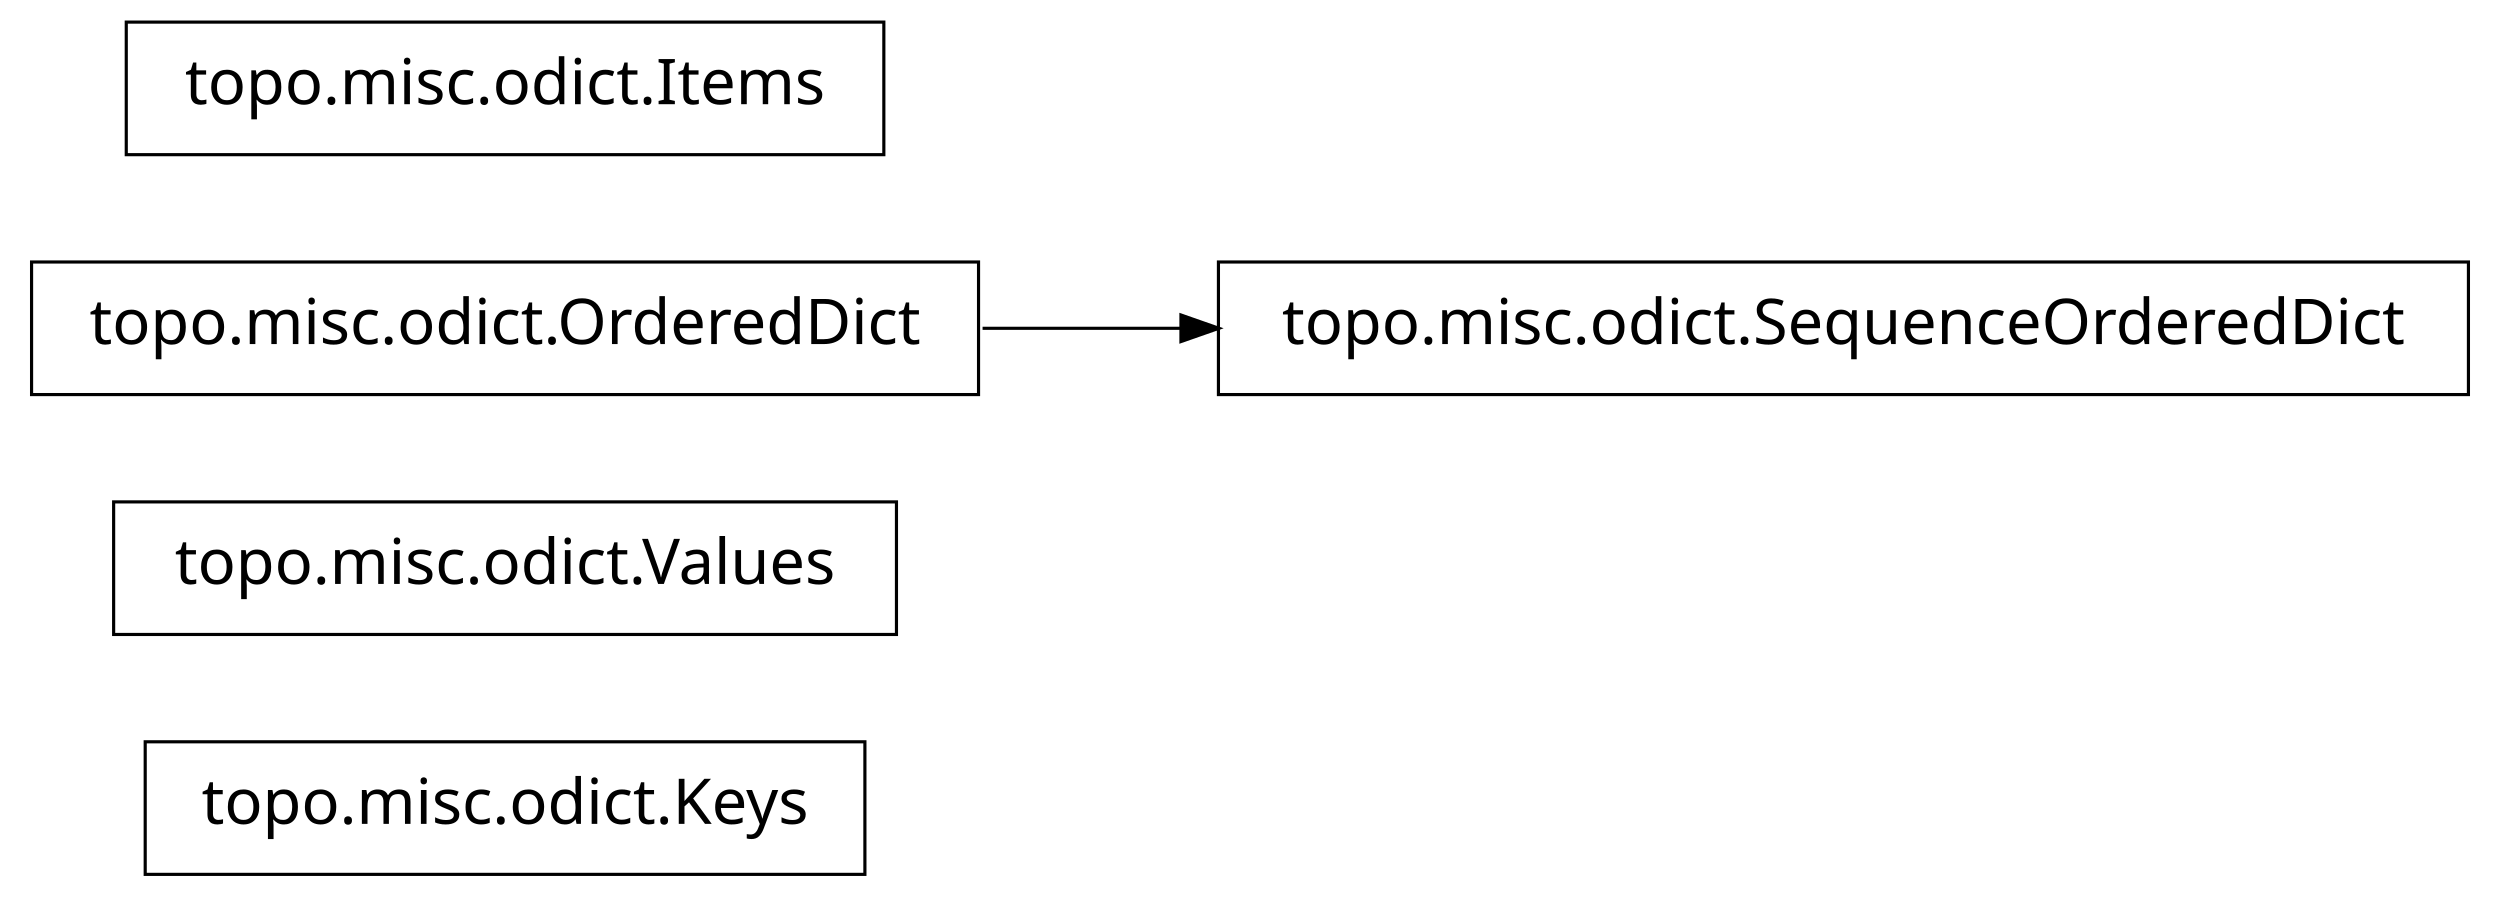
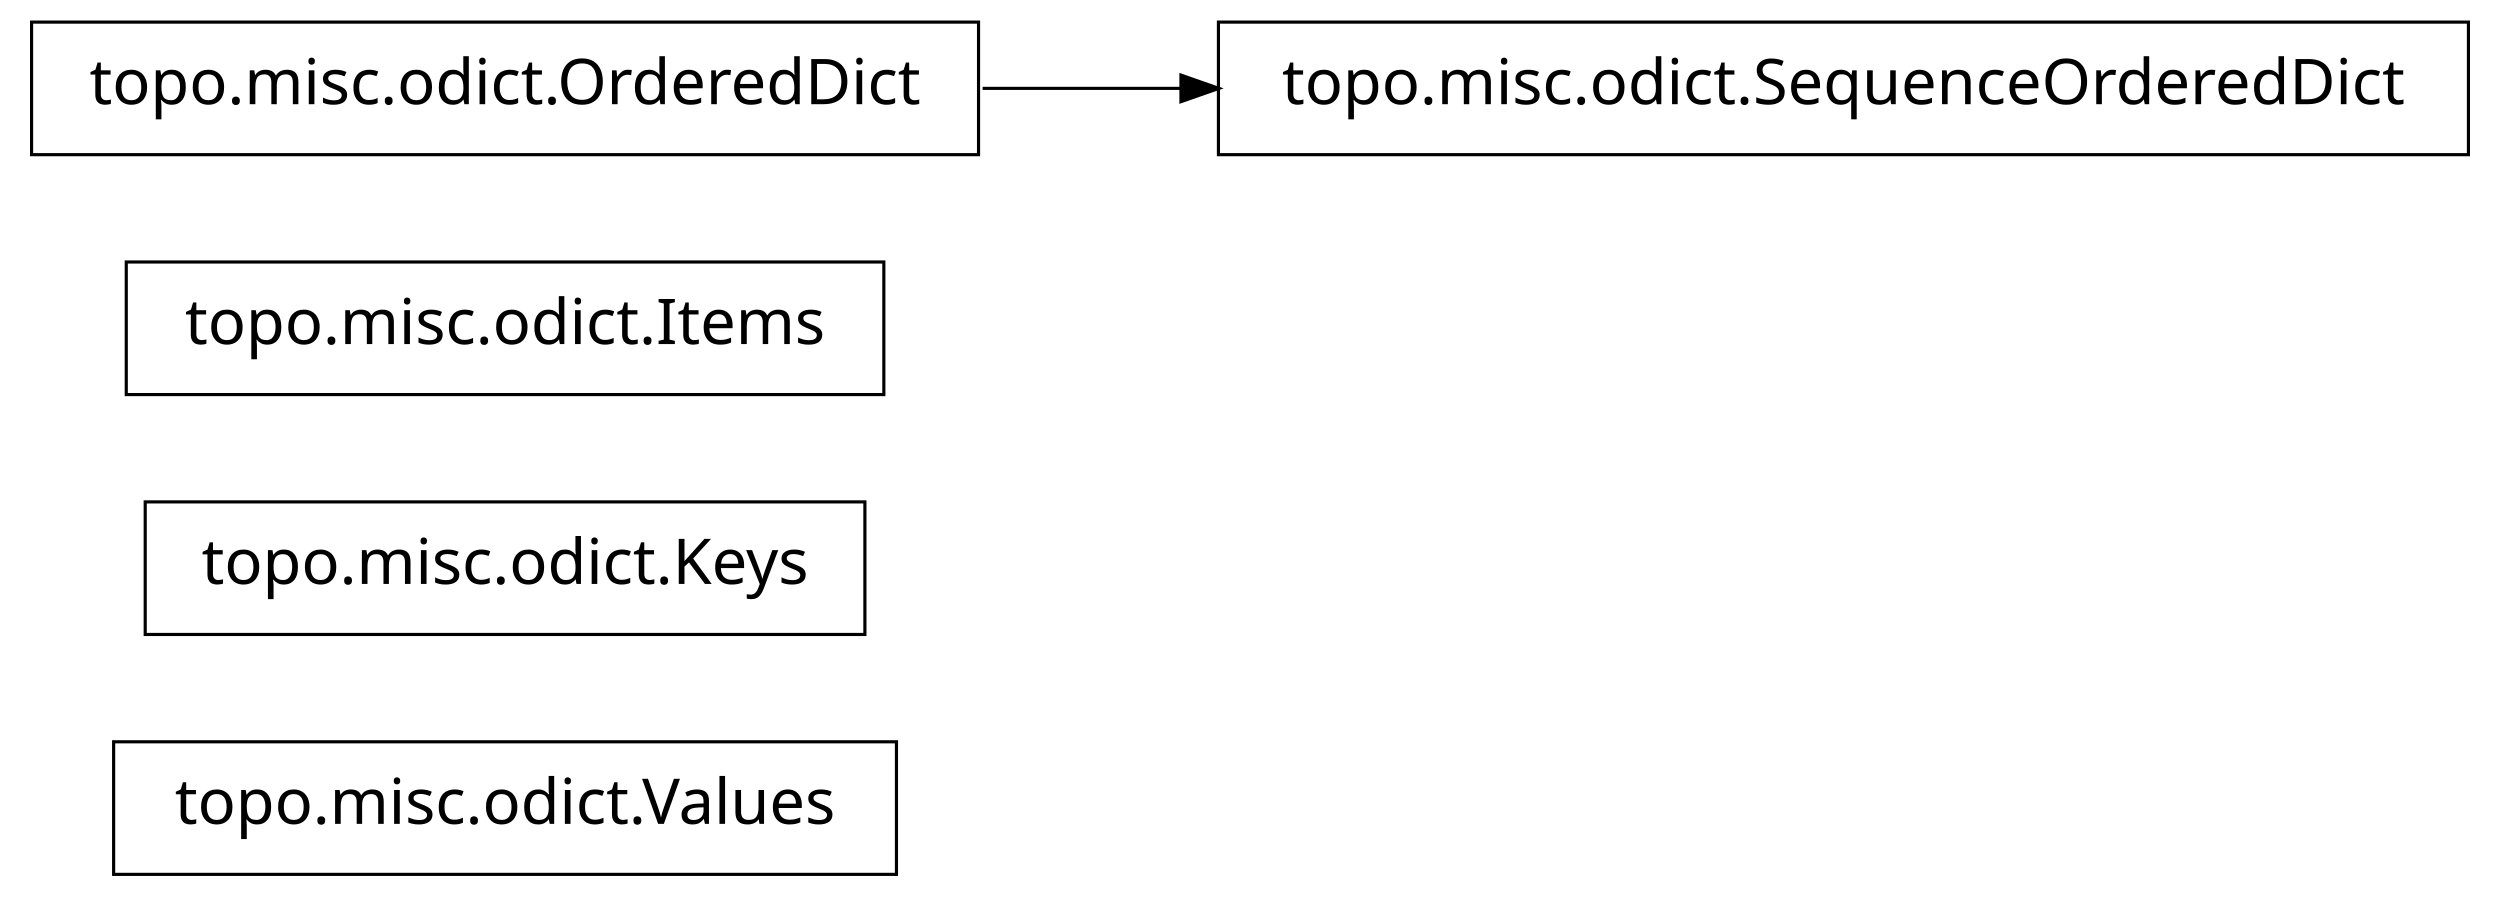
<svg xmlns="http://www.w3.org/2000/svg" width="396pt" height="142pt" viewBox="0.00 0.00 396.00 142.00">
  <g id="graph1" class="graph" transform="scale(1 1) rotate(0) translate(4 138)">
    <polygon fill="white" stroke="white" points="-4,5 -4,-138 393,-138 393,5 -4,5" />
    <g id="node1" class="node">
-       <polygon fill="none" stroke="black" stroke-width="0.5" points="133,-20.5 19,-20.5 19,0.5 133,0.5 133,-20.5" />
-       <text text-anchor="middle" x="76" y="-7.5" font-family="Vera" font-size="10.00">topo.misc.odict.Keys</text>
+       <polygon fill="none" stroke="black" stroke-width="0.5" points="138,-20.5 14,-20.5 14,0.5 138,0.5 138,-20.5" />
+       <text text-anchor="middle" x="76" y="-7.5" font-family="Vera" font-size="10.00">topo.misc.odict.Values</text>
    </g>
    <g id="node2" class="node">
-       <polygon fill="none" stroke="black" stroke-width="0.5" points="138,-58.5 14,-58.5 14,-37.5 138,-37.5 138,-58.5" />
-       <text text-anchor="middle" x="76" y="-45.5" font-family="Vera" font-size="10.00">topo.misc.odict.Values</text>
+       <polygon fill="none" stroke="black" stroke-width="0.5" points="133,-58.5 19,-58.5 19,-37.5 133,-37.5 133,-58.5" />
+       <text text-anchor="middle" x="76" y="-45.5" font-family="Vera" font-size="10.00">topo.misc.odict.Keys</text>
    </g>
    <g id="node3" class="node">
-       <polygon fill="none" stroke="black" stroke-width="0.5" points="387,-96.5 189,-96.5 189,-75.5 387,-75.5 387,-96.5" />
-       <text text-anchor="middle" x="288" y="-83.5" font-family="Vera" font-size="10.00">topo.misc.odict.SequenceOrderedDict</text>
+       <polygon fill="none" stroke="black" stroke-width="0.5" points="136,-96.5 16,-96.5 16,-75.5 136,-75.5 136,-96.5" />
+       <text text-anchor="middle" x="76" y="-83.5" font-family="Vera" font-size="10.00">topo.misc.odict.Items</text>
    </g>
    <g id="node4" class="node">
-       <polygon fill="none" stroke="black" stroke-width="0.5" points="151,-96.5 1,-96.5 1,-75.5 151,-75.5 151,-96.5" />
-       <text text-anchor="middle" x="76" y="-83.5" font-family="Vera" font-size="10.00">topo.misc.odict.OrderedDict</text>
+       <polygon fill="none" stroke="black" stroke-width="0.5" points="151,-134.5 1,-134.5 1,-113.5 151,-113.5 151,-134.5" />
+       <text text-anchor="middle" x="76" y="-121.5" font-family="Vera" font-size="10.00">topo.misc.odict.OrderedDict</text>
+     </g>
+     <g id="node5" class="node">
+       <polygon fill="none" stroke="black" stroke-width="0.5" points="387,-134.5 189,-134.5 189,-113.5 387,-113.5 387,-134.5" />
+       <text text-anchor="middle" x="288" y="-121.5" font-family="Vera" font-size="10.00">topo.misc.odict.SequenceOrderedDict</text>
    </g>
    <g id="edge2" class="edge">
-       <path fill="none" stroke="black" stroke-width="0.5" d="M151.639,-86C161.858,-86 172.488,-86 183.104,-86" />
-       <polygon fill="black" stroke="black" points="183.312,-87.75 188.312,-86 183.312,-84.25 183.312,-87.75" />
-     </g>
-     <g id="node6" class="node">
-       <polygon fill="none" stroke="black" stroke-width="0.5" points="136,-134.5 16,-134.5 16,-113.5 136,-113.5 136,-134.5" />
-       <text text-anchor="middle" x="76" y="-121.5" font-family="Vera" font-size="10.00">topo.misc.odict.Items</text>
+       <path fill="none" stroke="black" stroke-width="0.5" d="M151.639,-124C161.858,-124 172.488,-124 183.104,-124" />
+       <polygon fill="black" stroke="black" points="183.312,-125.75 188.312,-124 183.312,-122.25 183.312,-125.75" />
    </g>
  </g>
</svg>
